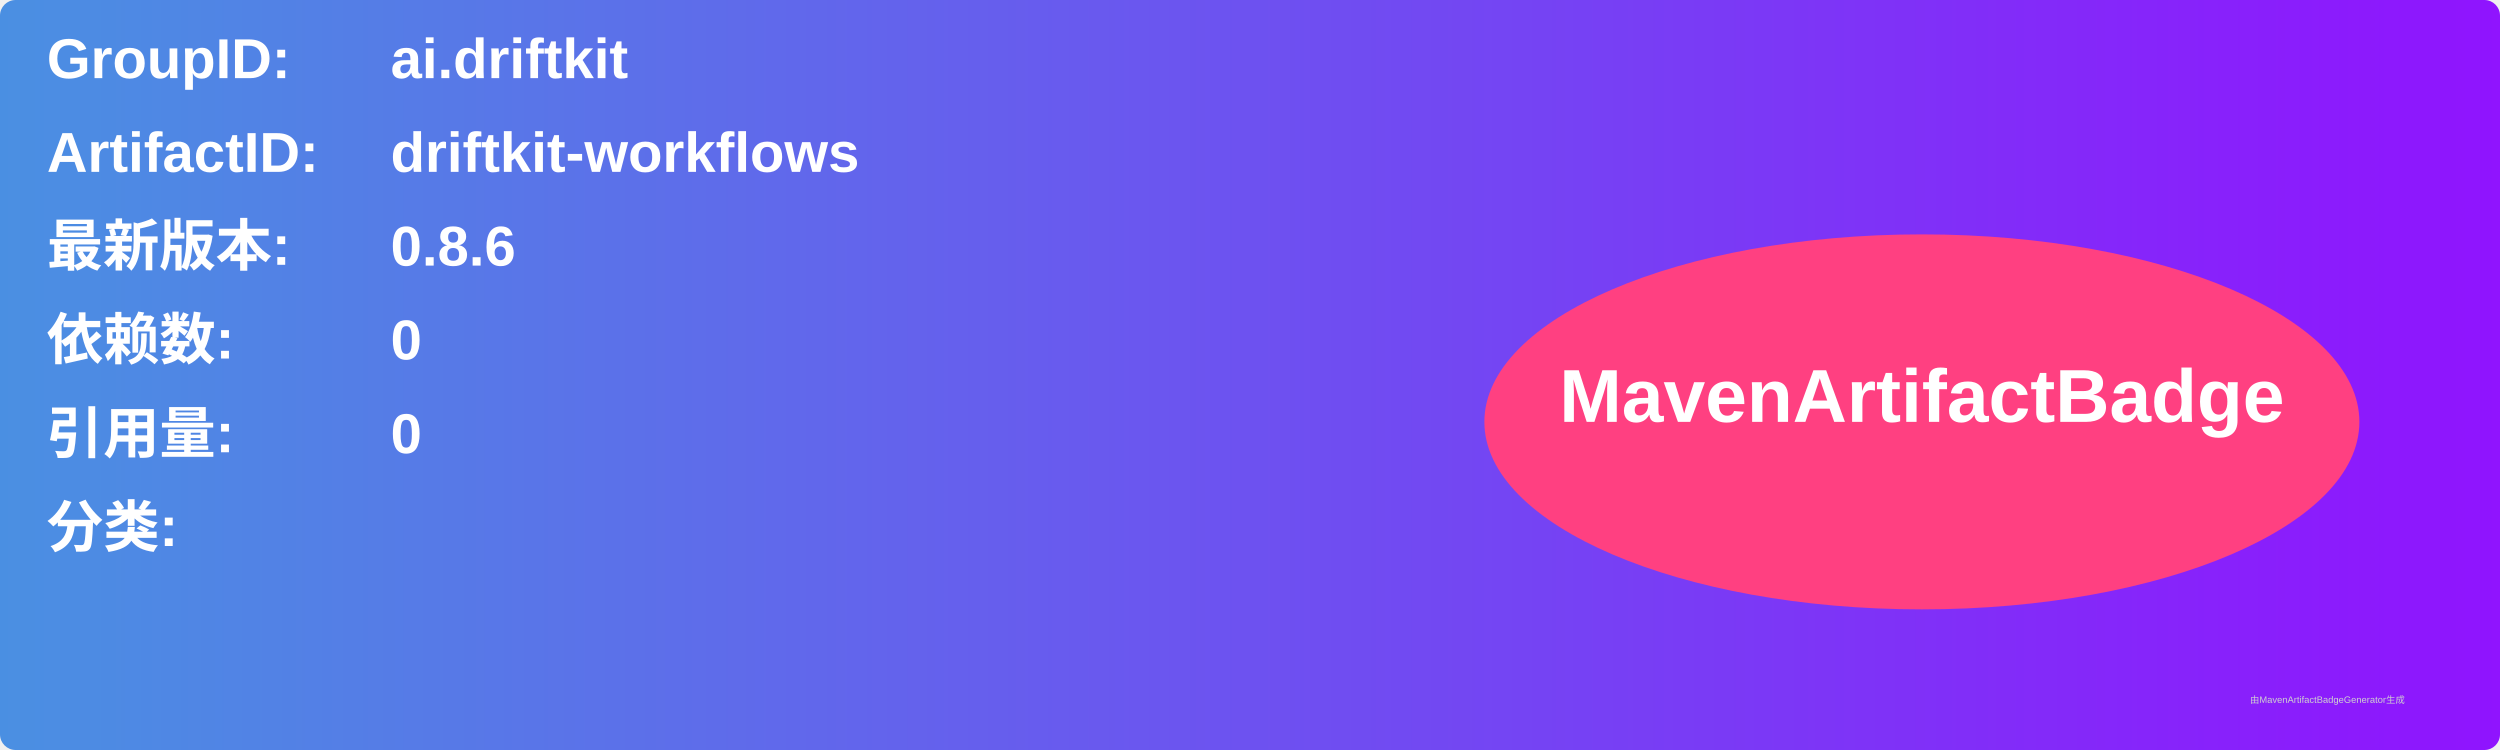
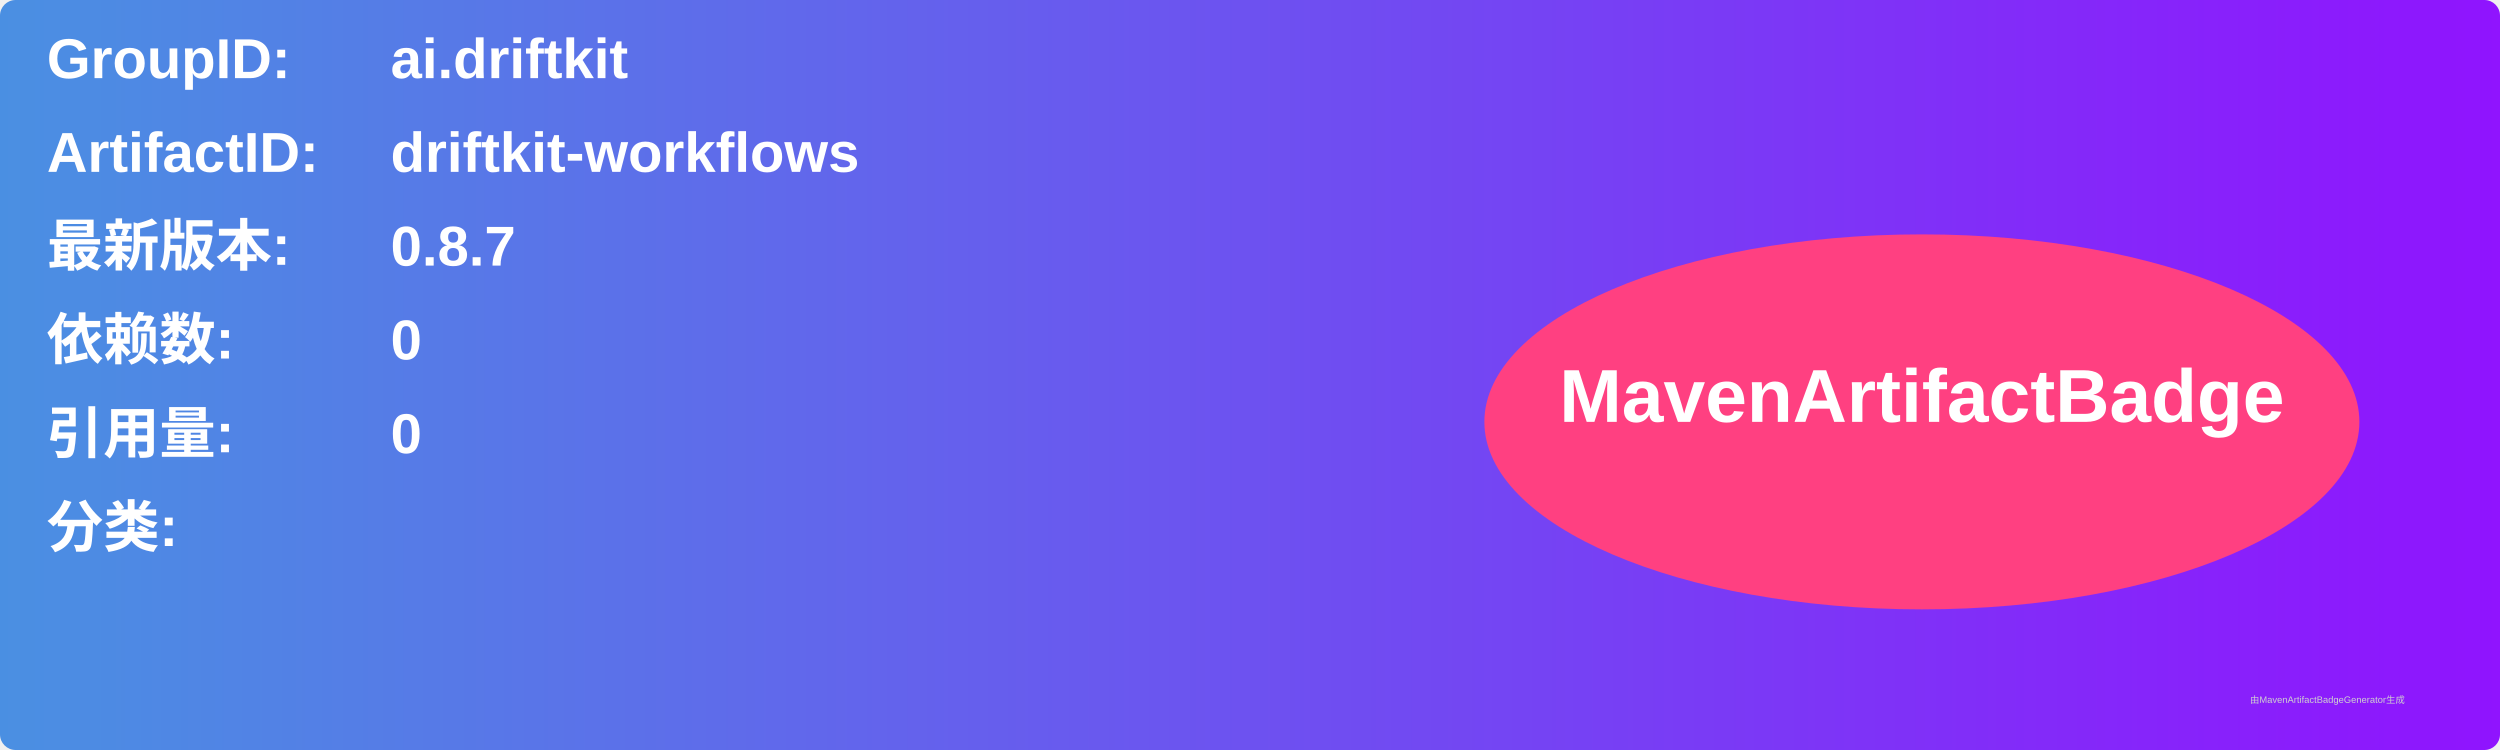
<svg xmlns="http://www.w3.org/2000/svg" width="800" height="240" viewBox="0 0 800 240">
  <linearGradient id="grad" x1="0%" y1="0%" x2="100%" y2="0%">
    <stop offset="0%" stop-color="#4a90e2" />
    <stop offset="100%" stop-color="#9013fe" />
  </linearGradient>
  <rect width="100%" height="100%" rx="5" ry="5" fill="url(#grad)" />
  <g transform="translate(15, 15)">
    <text x="0" y="10" font-family="Arial" font-size="18" fill="white" font-weight="bold" width="260">GroupID:</text>
    <text x="110" y="10" font-family="Arial" font-size="18" fill="white" font-weight="bold" width="460">ai.driftkit</text>
    <text x="0" y="40" font-family="Arial" font-size="18" fill="white" font-weight="bold" width="260">ArtifactID:</text>
    <text x="110" y="40" font-family="Arial" font-size="18" fill="white" font-weight="bold" width="460">driftkit-workflows</text>
    <text x="0" y="70" font-family="Arial" font-size="18" fill="white" font-weight="bold">最新版本:</text>
    <text x="110" y="70" font-family="Arial" font-size="18" fill="white" font-weight="bold">
-       <tspan font-weight="bold">0.8.6</tspan>
+       <tspan font-weight="bold">0.8.7</tspan>
    </text>
    <text x="0" y="100" font-family="Arial" font-size="18" fill="white" font-weight="bold">依赖数: </text>
    <text x="110" y="100" font-family="Arial" font-size="18" fill="white">
      <tspan font-weight="bold">0</tspan>
    </text>
    <text x="0" y="130" font-family="Arial" font-size="18" fill="white" font-weight="bold">引用量: </text>
    <text x="110" y="130" font-family="Arial" font-size="18" fill="white">
      <tspan font-weight="bold">0</tspan>
    </text>
    <text x="0" y="160" font-family="Arial" font-size="18" fill="white" font-weight="bold">分类:</text>
    <text x="10" y="190" font-family="Arial" font-size="10" fill="white">
      <tspan font-weight="bold" />
    </text>
    <ellipse cx="600" cy="120" rx="140" ry="60" fill="#ff4081" />
    <text x="600" y="120" text-anchor="middle" font-family="Arial" font-size="24" fill="white" font-weight="bold">MavenArtifactBadge</text>
  </g>
  <text x="720" y="225" font-family="Arial" font-size="3" fill="#d0d0d0">由MavenArtifactBadgeGenerator生成</text>
</svg>
